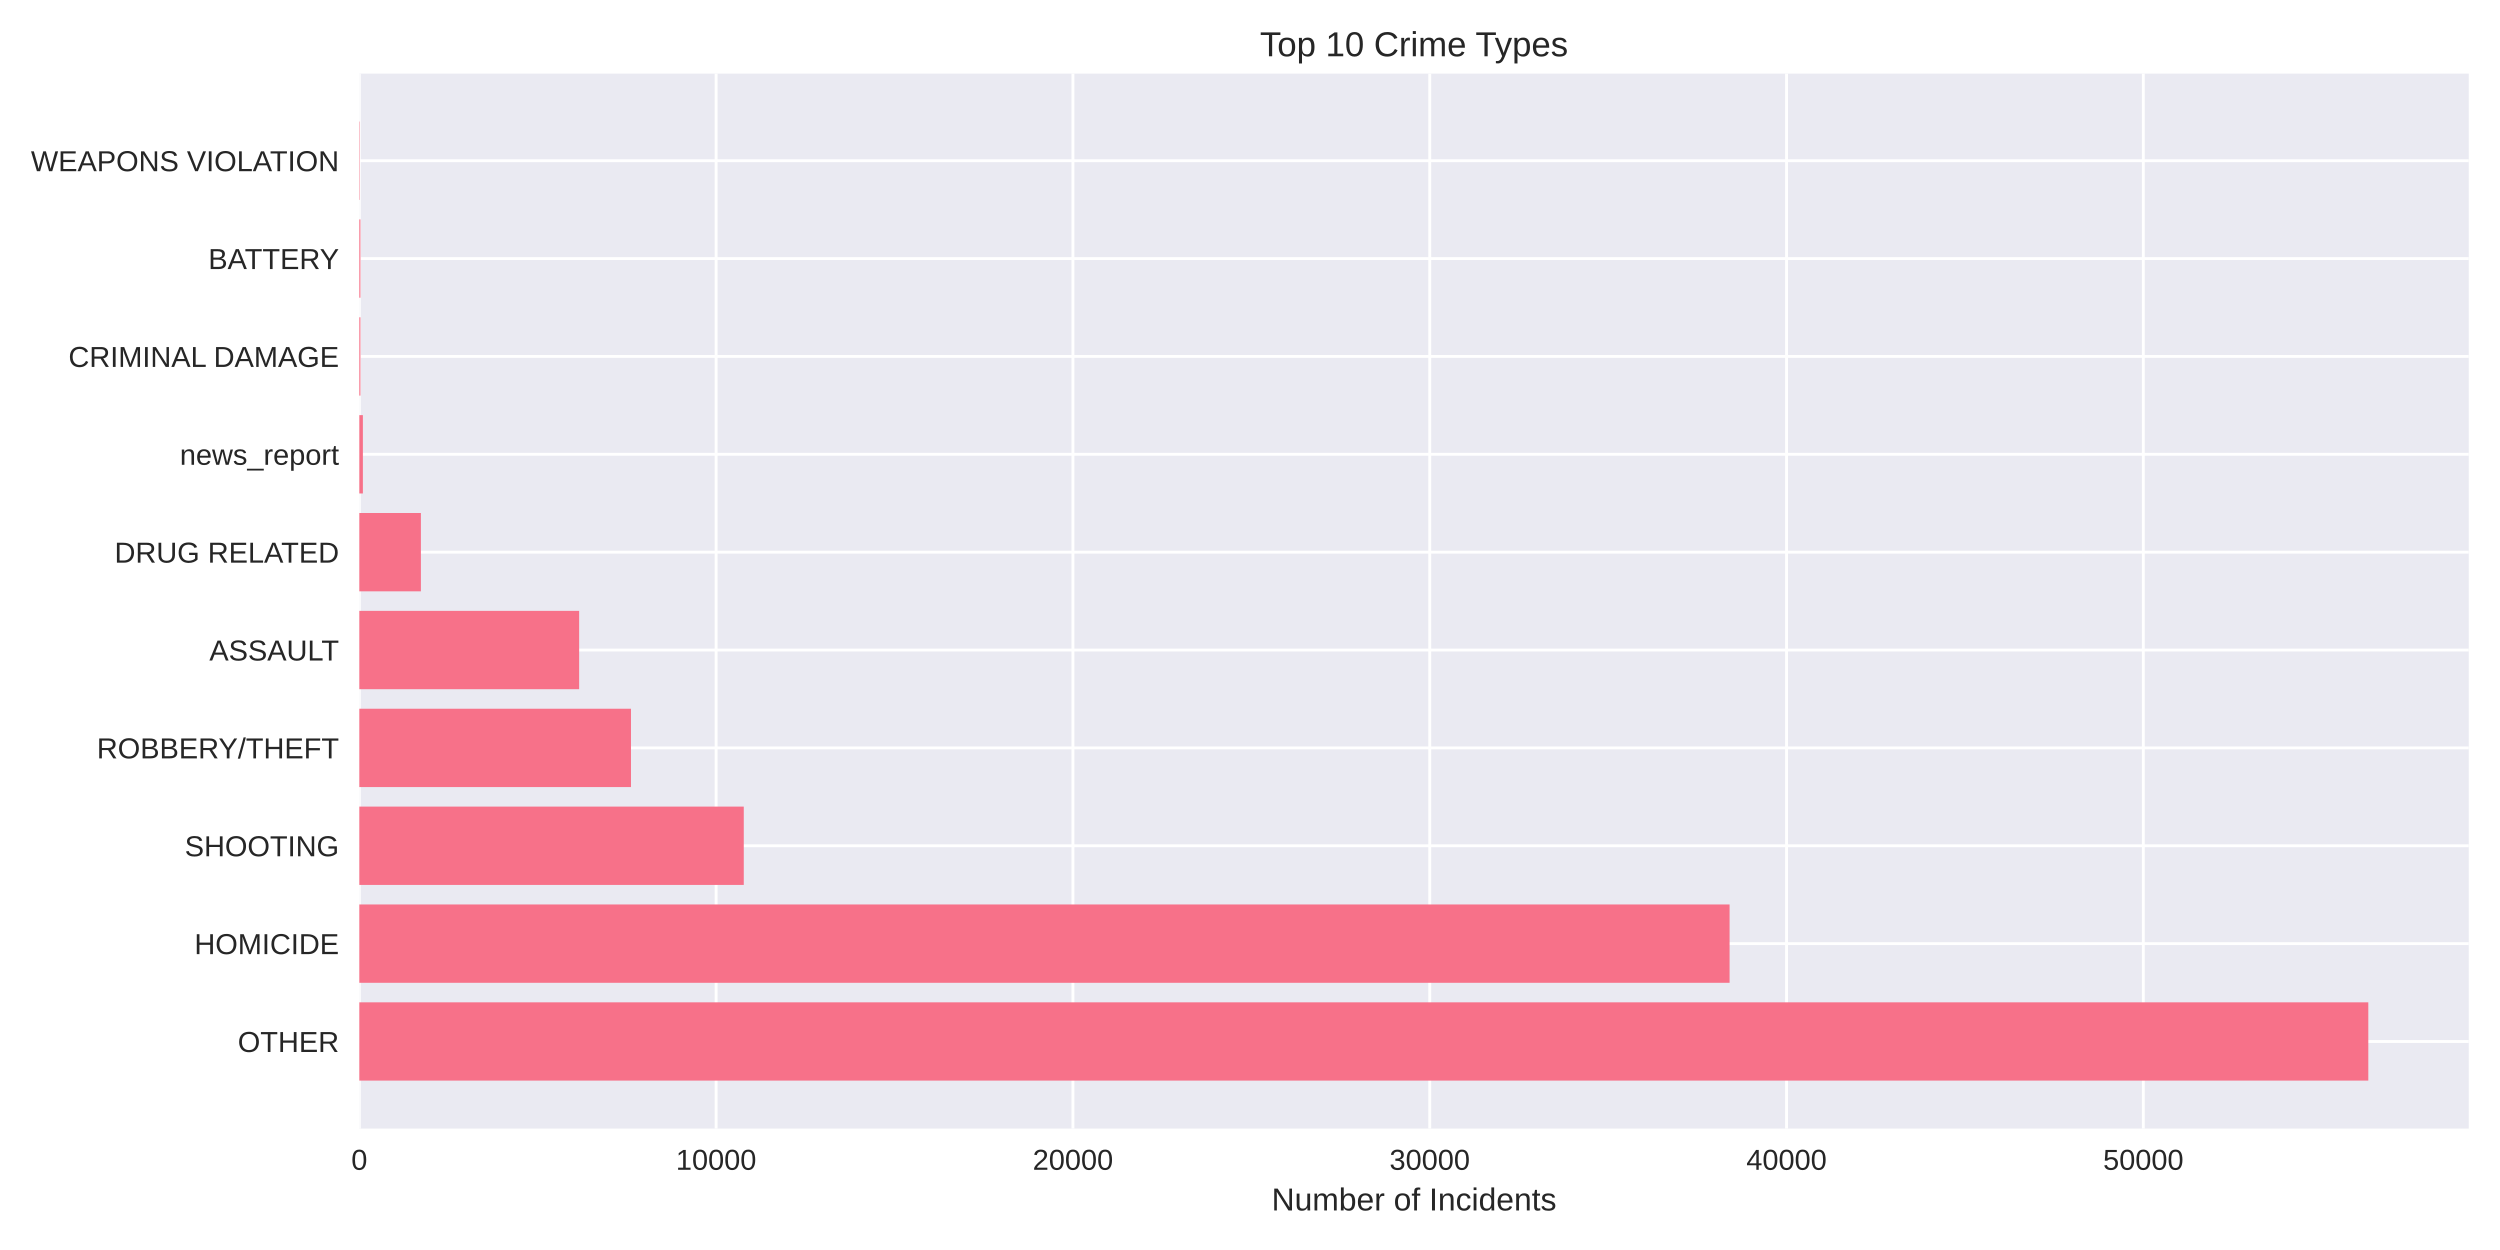
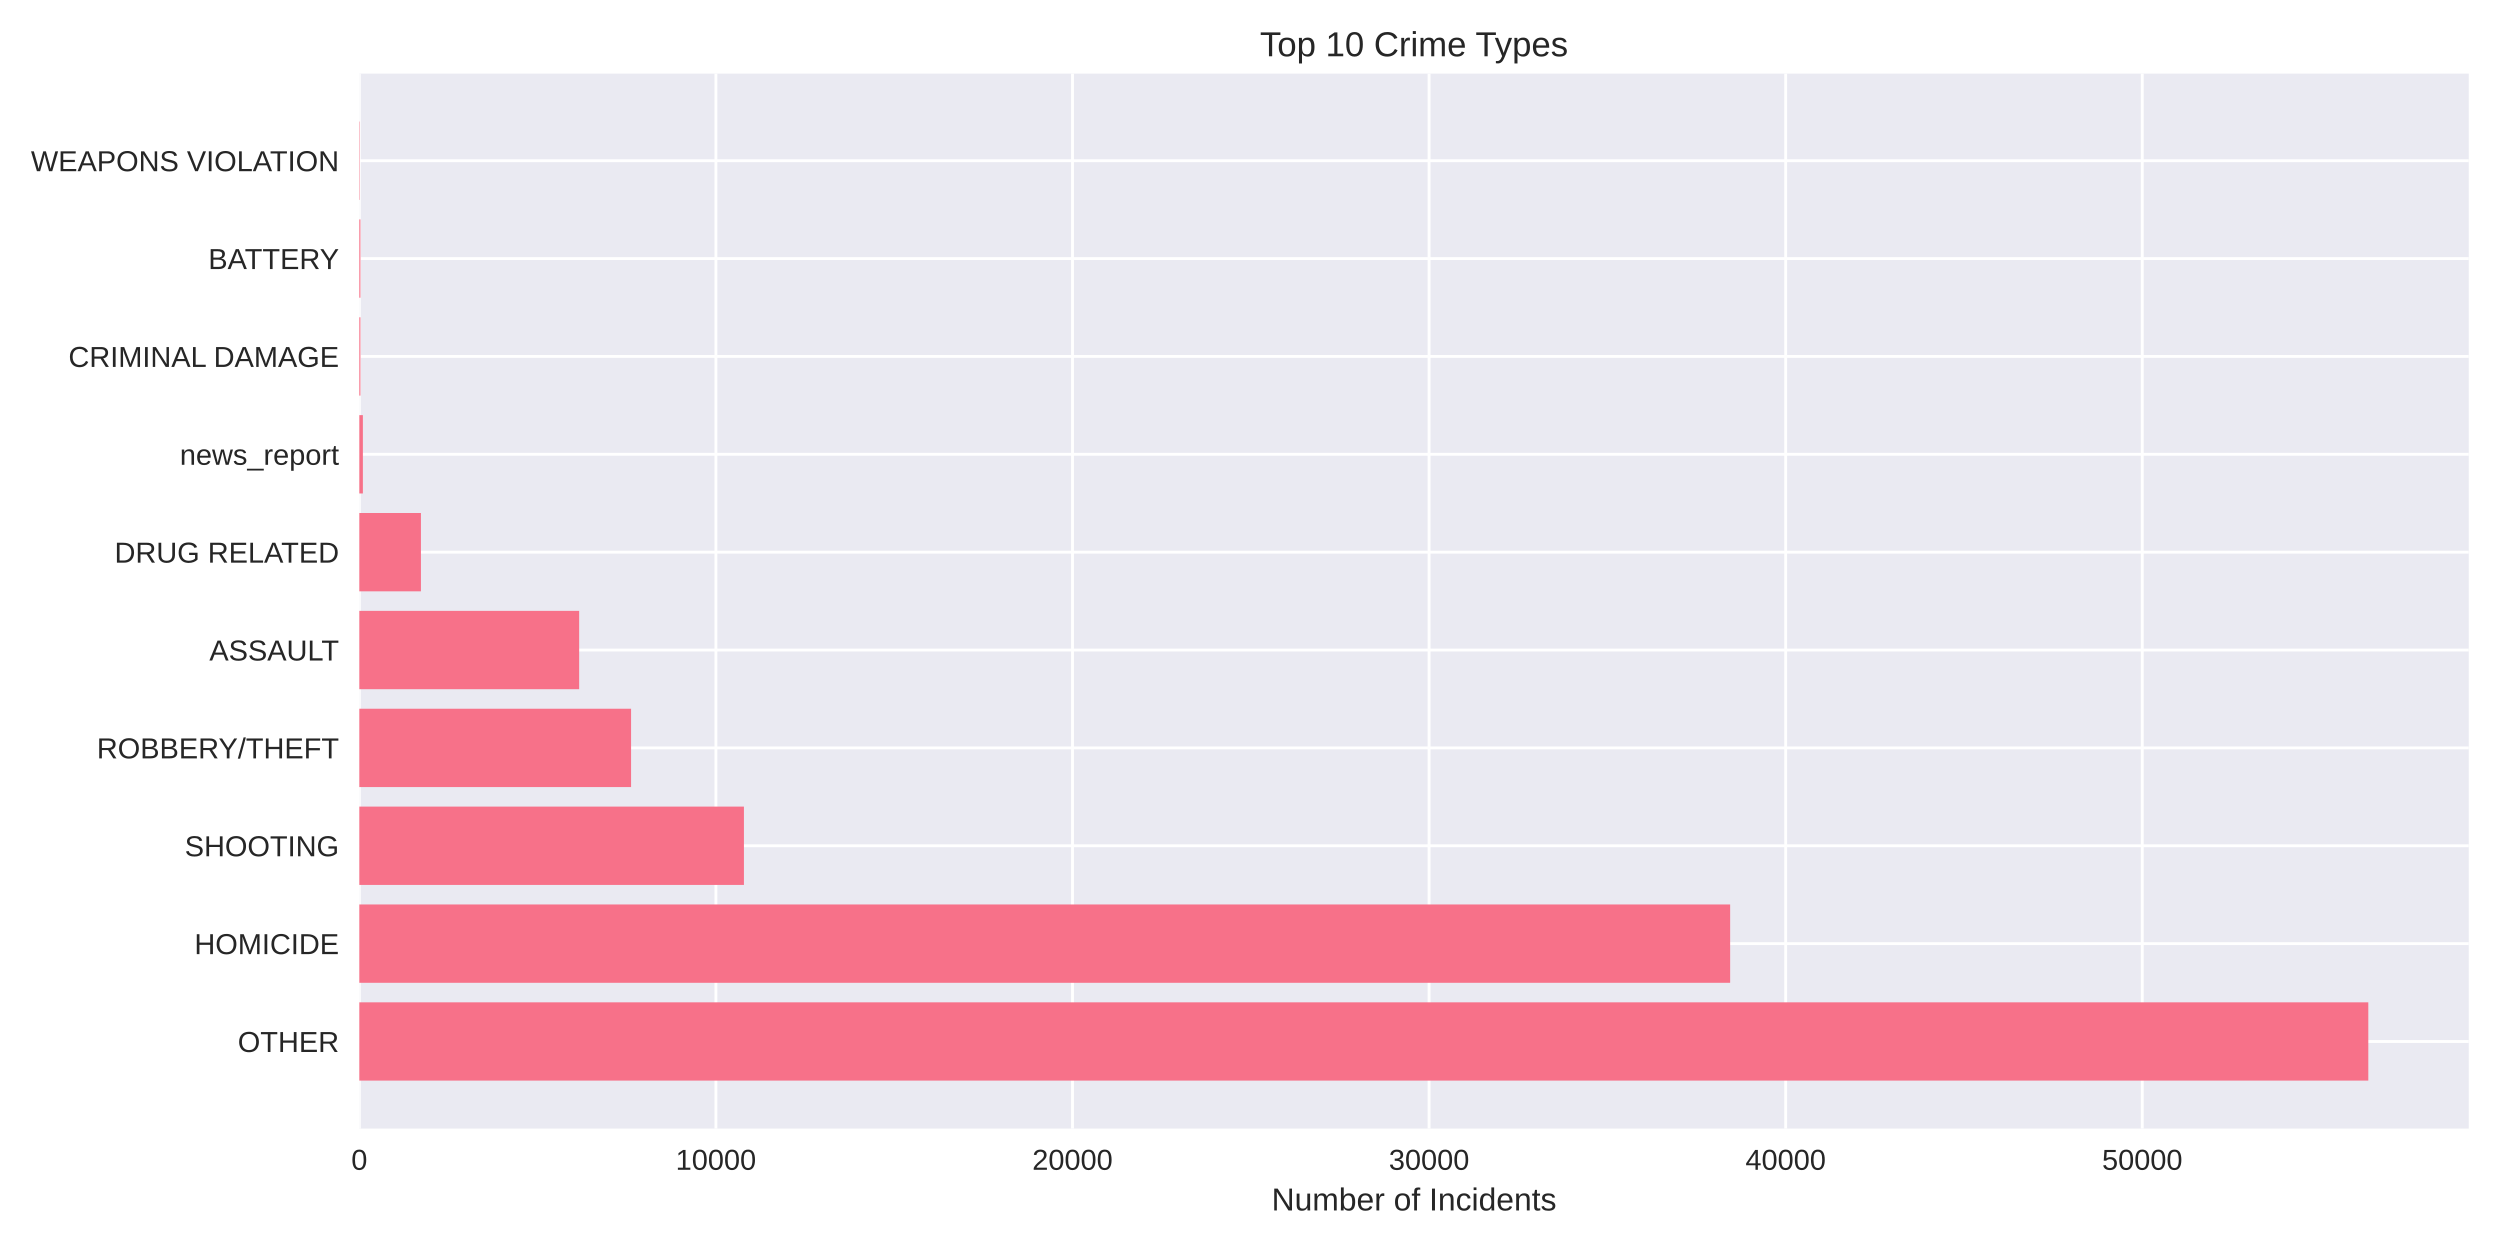
<svg xmlns="http://www.w3.org/2000/svg" width="864pt" height="432pt" viewBox="0 0 864 432" version="1.1">
  <defs>
    <style type="text/css">*{stroke-linejoin: round; stroke-linecap: butt}</style>
  </defs>
  <g id="figure_1">
    <g id="patch_1">
      <path d="M 0 432  L 864 432  L 864 0  L 0 0  z " style="fill: #ffffff" />
    </g>
    <g id="axes_1">
      <g id="patch_2">
        <path d="M 124.18 390.04  L 853.2 390.04  L 853.2 25.44  L 124.18 25.44  z " style="fill: #eaeaf2" />
      </g>
      <g id="matplotlib.axis_1">
        <g id="xtick_1">
          <g id="line2d_1">
-             <path d="M 124.18 390.04  L 124.18 25.44  " clip-path="url(#pd6e34ccf0d)" style="fill: none; stroke: #ffffff; stroke-linecap: round" />
+             <path d="M 124.18 390.04  L 124.18 25.44  " clip-path="url(#p008af87e41)" style="fill: none; stroke: #ffffff; stroke-linecap: round" />
          </g>
          <g id="line2d_2" />
          <g id="text_1">
            <text style="fill: #262626; font: 10px 'Arial', 'Liberation Sans', 'DejaVu Sans', 'Bitstream Vera Sans', sans-serif; text-anchor: middle" x="124.18" y="404.287" transform="rotate(-0 124.18 404.2869)">0</text>
          </g>
        </g>
        <g id="xtick_2">
          <g id="line2d_3">
-             <path d="M 247.491 390.04  L 247.491 25.44  " clip-path="url(#pd6e34ccf0d)" style="fill: none; stroke: #ffffff; stroke-linecap: round" />
+             <path d="M 247.417 390.04  L 247.417 25.44  " clip-path="url(#p008af87e41)" style="fill: none; stroke: #ffffff; stroke-linecap: round" />
          </g>
          <g id="line2d_4" />
          <g id="text_2">
-             <text style="fill: #262626; font: 10px 'Arial', 'Liberation Sans', 'DejaVu Sans', 'Bitstream Vera Sans', sans-serif; text-anchor: middle" x="247.491" y="404.287" transform="rotate(-0 247.4914 404.2869)">10000</text>
+             <text style="fill: #262626; font: 10px 'Arial', 'Liberation Sans', 'DejaVu Sans', 'Bitstream Vera Sans', sans-serif; text-anchor: middle" x="247.417" y="404.287" transform="rotate(-0 247.417 404.2869)">10000</text>
          </g>
        </g>
        <g id="xtick_3">
          <g id="line2d_5">
-             <path d="M 370.803 390.04  L 370.803 25.44  " clip-path="url(#pd6e34ccf0d)" style="fill: none; stroke: #ffffff; stroke-linecap: round" />
+             <path d="M 370.654 390.04  L 370.654 25.44  " clip-path="url(#p008af87e41)" style="fill: none; stroke: #ffffff; stroke-linecap: round" />
          </g>
          <g id="line2d_6" />
          <g id="text_3">
-             <text style="fill: #262626; font: 10px 'Arial', 'Liberation Sans', 'DejaVu Sans', 'Bitstream Vera Sans', sans-serif; text-anchor: middle" x="370.803" y="404.287" transform="rotate(-0 370.8028 404.2869)">20000</text>
+             <text style="fill: #262626; font: 10px 'Arial', 'Liberation Sans', 'DejaVu Sans', 'Bitstream Vera Sans', sans-serif; text-anchor: middle" x="370.654" y="404.287" transform="rotate(-0 370.6539 404.2869)">20000</text>
          </g>
        </g>
        <g id="xtick_4">
          <g id="line2d_7">
-             <path d="M 494.114 390.04  L 494.114 25.44  " clip-path="url(#pd6e34ccf0d)" style="fill: none; stroke: #ffffff; stroke-linecap: round" />
+             <path d="M 493.891 390.04  L 493.891 25.44  " clip-path="url(#p008af87e41)" style="fill: none; stroke: #ffffff; stroke-linecap: round" />
          </g>
          <g id="line2d_8" />
          <g id="text_4">
-             <text style="fill: #262626; font: 10px 'Arial', 'Liberation Sans', 'DejaVu Sans', 'Bitstream Vera Sans', sans-serif; text-anchor: middle" x="494.114" y="404.287" transform="rotate(-0 494.1142 404.2869)">30000</text>
+             <text style="fill: #262626; font: 10px 'Arial', 'Liberation Sans', 'DejaVu Sans', 'Bitstream Vera Sans', sans-serif; text-anchor: middle" x="493.891" y="404.287" transform="rotate(-0 493.8909 404.2869)">30000</text>
          </g>
        </g>
        <g id="xtick_5">
          <g id="line2d_9">
-             <path d="M 617.426 390.04  L 617.426 25.44  " clip-path="url(#pd6e34ccf0d)" style="fill: none; stroke: #ffffff; stroke-linecap: round" />
+             <path d="M 617.128 390.04  L 617.128 25.44  " clip-path="url(#p008af87e41)" style="fill: none; stroke: #ffffff; stroke-linecap: round" />
          </g>
          <g id="line2d_10" />
          <g id="text_5">
-             <text style="fill: #262626; font: 10px 'Arial', 'Liberation Sans', 'DejaVu Sans', 'Bitstream Vera Sans', sans-serif; text-anchor: middle" x="617.426" y="404.287" transform="rotate(-0 617.4255 404.2869)">40000</text>
+             <text style="fill: #262626; font: 10px 'Arial', 'Liberation Sans', 'DejaVu Sans', 'Bitstream Vera Sans', sans-serif; text-anchor: middle" x="617.128" y="404.287" transform="rotate(-0 617.1279 404.2869)">40000</text>
          </g>
        </g>
        <g id="xtick_6">
          <g id="line2d_11">
-             <path d="M 740.737 390.04  L 740.737 25.44  " clip-path="url(#pd6e34ccf0d)" style="fill: none; stroke: #ffffff; stroke-linecap: round" />
+             <path d="M 740.365 390.04  L 740.365 25.44  " clip-path="url(#p008af87e41)" style="fill: none; stroke: #ffffff; stroke-linecap: round" />
          </g>
          <g id="line2d_12" />
          <g id="text_6">
-             <text style="fill: #262626; font: 10px 'Arial', 'Liberation Sans', 'DejaVu Sans', 'Bitstream Vera Sans', sans-serif; text-anchor: middle" x="740.737" y="404.287" transform="rotate(-0 740.7369 404.2869)">50000</text>
+             <text style="fill: #262626; font: 10px 'Arial', 'Liberation Sans', 'DejaVu Sans', 'Bitstream Vera Sans', sans-serif; text-anchor: middle" x="740.365" y="404.287" transform="rotate(-0 740.3648 404.2869)">50000</text>
          </g>
        </g>
        <g id="text_7">
          <text style="fill: #262626; font: 11px 'Arial', 'Liberation Sans', 'DejaVu Sans', 'Bitstream Vera Sans', sans-serif; text-anchor: middle" x="488.69" y="418.333" transform="rotate(-0 488.69 418.3334)">Number of Incidents</text>
        </g>
      </g>
      <g id="matplotlib.axis_2">
        <g id="ytick_1">
          <g id="line2d_13">
-             <path d="M 124.18 359.939  L 853.2 359.939  " clip-path="url(#pd6e34ccf0d)" style="fill: none; stroke: #ffffff; stroke-linecap: round" />
+             <path d="M 124.18 359.939  L 853.2 359.939  " clip-path="url(#p008af87e41)" style="fill: none; stroke: #ffffff; stroke-linecap: round" />
          </g>
          <g id="line2d_14" />
          <g id="text_8">
            <text style="fill: #262626; font: 10px 'Arial', 'Liberation Sans', 'DejaVu Sans', 'Bitstream Vera Sans', sans-serif; text-anchor: end" x="117.18" y="363.562" transform="rotate(-0 117.18 363.562)">OTHER</text>
          </g>
        </g>
        <g id="ytick_2">
          <g id="line2d_15">
-             <path d="M 124.18 326.117  L 853.2 326.117  " clip-path="url(#pd6e34ccf0d)" style="fill: none; stroke: #ffffff; stroke-linecap: round" />
+             <path d="M 124.18 326.117  L 853.2 326.117  " clip-path="url(#p008af87e41)" style="fill: none; stroke: #ffffff; stroke-linecap: round" />
          </g>
          <g id="line2d_16" />
          <g id="text_9">
            <text style="fill: #262626; font: 10px 'Arial', 'Liberation Sans', 'DejaVu Sans', 'Bitstream Vera Sans', sans-serif; text-anchor: end" x="117.18" y="329.74" transform="rotate(-0 117.18 329.7401)">HOMICIDE</text>
          </g>
        </g>
        <g id="ytick_3">
          <g id="line2d_17">
-             <path d="M 124.18 292.295  L 853.2 292.295  " clip-path="url(#pd6e34ccf0d)" style="fill: none; stroke: #ffffff; stroke-linecap: round" />
+             <path d="M 124.18 292.295  L 853.2 292.295  " clip-path="url(#p008af87e41)" style="fill: none; stroke: #ffffff; stroke-linecap: round" />
          </g>
          <g id="line2d_18" />
          <g id="text_10">
            <text style="fill: #262626; font: 10px 'Arial', 'Liberation Sans', 'DejaVu Sans', 'Bitstream Vera Sans', sans-serif; text-anchor: end" x="117.18" y="295.918" transform="rotate(-0 117.18 295.9182)">SHOOTING</text>
          </g>
        </g>
        <g id="ytick_4">
          <g id="line2d_19">
-             <path d="M 124.18 258.473  L 853.2 258.473  " clip-path="url(#pd6e34ccf0d)" style="fill: none; stroke: #ffffff; stroke-linecap: round" />
+             <path d="M 124.18 258.473  L 853.2 258.473  " clip-path="url(#p008af87e41)" style="fill: none; stroke: #ffffff; stroke-linecap: round" />
          </g>
          <g id="line2d_20" />
          <g id="text_11">
            <text style="fill: #262626; font: 10px 'Arial', 'Liberation Sans', 'DejaVu Sans', 'Bitstream Vera Sans', sans-serif; text-anchor: end" x="117.18" y="262.096" transform="rotate(-0 117.18 262.0963)">ROBBERY/THEFT</text>
          </g>
        </g>
        <g id="ytick_5">
          <g id="line2d_21">
-             <path d="M 124.18 224.651  L 853.2 224.651  " clip-path="url(#pd6e34ccf0d)" style="fill: none; stroke: #ffffff; stroke-linecap: round" />
+             <path d="M 124.18 224.651  L 853.2 224.651  " clip-path="url(#p008af87e41)" style="fill: none; stroke: #ffffff; stroke-linecap: round" />
          </g>
          <g id="line2d_22" />
          <g id="text_12">
            <text style="fill: #262626; font: 10px 'Arial', 'Liberation Sans', 'DejaVu Sans', 'Bitstream Vera Sans', sans-serif; text-anchor: end" x="117.18" y="228.274" transform="rotate(-0 117.18 228.2744)">ASSAULT</text>
          </g>
        </g>
        <g id="ytick_6">
          <g id="line2d_23">
-             <path d="M 124.18 190.829  L 853.2 190.829  " clip-path="url(#pd6e34ccf0d)" style="fill: none; stroke: #ffffff; stroke-linecap: round" />
+             <path d="M 124.18 190.829  L 853.2 190.829  " clip-path="url(#p008af87e41)" style="fill: none; stroke: #ffffff; stroke-linecap: round" />
          </g>
          <g id="line2d_24" />
          <g id="text_13">
            <text style="fill: #262626; font: 10px 'Arial', 'Liberation Sans', 'DejaVu Sans', 'Bitstream Vera Sans', sans-serif; text-anchor: end" x="117.18" y="194.452" transform="rotate(-0 117.18 194.4525)">DRUG RELATED</text>
          </g>
        </g>
        <g id="ytick_7">
          <g id="line2d_25">
-             <path d="M 124.18 157.007  L 853.2 157.007  " clip-path="url(#pd6e34ccf0d)" style="fill: none; stroke: #ffffff; stroke-linecap: round" />
+             <path d="M 124.18 157.007  L 853.2 157.007  " clip-path="url(#p008af87e41)" style="fill: none; stroke: #ffffff; stroke-linecap: round" />
          </g>
          <g id="line2d_26" />
          <g id="text_14">
            <text style="fill: #262626; font: 10px 'Arial', 'Liberation Sans', 'DejaVu Sans', 'Bitstream Vera Sans', sans-serif; text-anchor: end" x="117.18" y="160.631" transform="rotate(-0 117.18 160.6306)">news_report</text>
          </g>
        </g>
        <g id="ytick_8">
          <g id="line2d_27">
-             <path d="M 124.18 123.185  L 853.2 123.185  " clip-path="url(#pd6e34ccf0d)" style="fill: none; stroke: #ffffff; stroke-linecap: round" />
+             <path d="M 124.18 123.185  L 853.2 123.185  " clip-path="url(#p008af87e41)" style="fill: none; stroke: #ffffff; stroke-linecap: round" />
          </g>
          <g id="line2d_28" />
          <g id="text_15">
            <text style="fill: #262626; font: 10px 'Arial', 'Liberation Sans', 'DejaVu Sans', 'Bitstream Vera Sans', sans-serif; text-anchor: end" x="117.18" y="126.809" transform="rotate(-0 117.18 126.8087)">CRIMINAL DAMAGE</text>
          </g>
        </g>
        <g id="ytick_9">
          <g id="line2d_29">
-             <path d="M 124.18 89.363  L 853.2 89.363  " clip-path="url(#pd6e34ccf0d)" style="fill: none; stroke: #ffffff; stroke-linecap: round" />
+             <path d="M 124.18 89.363  L 853.2 89.363  " clip-path="url(#p008af87e41)" style="fill: none; stroke: #ffffff; stroke-linecap: round" />
          </g>
          <g id="line2d_30" />
          <g id="text_16">
            <text style="fill: #262626; font: 10px 'Arial', 'Liberation Sans', 'DejaVu Sans', 'Bitstream Vera Sans', sans-serif; text-anchor: end" x="117.18" y="92.987" transform="rotate(-0 117.18 92.98681)">BATTERY</text>
          </g>
        </g>
        <g id="ytick_10">
          <g id="line2d_31">
-             <path d="M 124.18 55.541  L 853.2 55.541  " clip-path="url(#pd6e34ccf0d)" style="fill: none; stroke: #ffffff; stroke-linecap: round" />
+             <path d="M 124.18 55.541  L 853.2 55.541  " clip-path="url(#p008af87e41)" style="fill: none; stroke: #ffffff; stroke-linecap: round" />
          </g>
          <g id="line2d_32" />
          <g id="text_17">
            <text style="fill: #262626; font: 10px 'Arial', 'Liberation Sans', 'DejaVu Sans', 'Bitstream Vera Sans', sans-serif; text-anchor: end" x="117.18" y="59.165" transform="rotate(-0 117.18 59.16492)">WEAPONS VIOLATION</text>
          </g>
        </g>
      </g>
      <g id="patch_3">
-         <path d="M 124.18 373.467  L 818.485 373.467  L 818.485 346.41  L 124.18 346.41  z " clip-path="url(#pd6e34ccf0d)" style="fill: #f77189" />
+         <path d="M 124.18 373.467  L 818.485 373.467  L 818.485 346.41  L 124.18 346.41  z " clip-path="url(#p008af87e41)" style="fill: #f77189" />
      </g>
      <g id="patch_4">
-         <path d="M 124.18 339.645  L 597.745 339.645  L 597.745 312.588  L 124.18 312.588  z " clip-path="url(#pd6e34ccf0d)" style="fill: #f77189" />
+         <path d="M 124.18 339.645  L 597.94 339.645  L 597.94 312.588  L 124.18 312.588  z " clip-path="url(#p008af87e41)" style="fill: #f77189" />
      </g>
      <g id="patch_5">
-         <path d="M 124.18 305.823  L 257.048 305.823  L 257.048 278.766  L 124.18 278.766  z " clip-path="url(#pd6e34ccf0d)" style="fill: #f77189" />
+         <path d="M 124.18 305.823  L 257.103 305.823  L 257.103 278.766  L 124.18 278.766  z " clip-path="url(#p008af87e41)" style="fill: #f77189" />
      </g>
      <g id="patch_6">
-         <path d="M 124.18 272.002  L 218.069 272.002  L 218.069 244.944  L 124.18 244.944  z " clip-path="url(#pd6e34ccf0d)" style="fill: #f77189" />
+         <path d="M 124.18 272.002  L 218.099 272.002  L 218.099 244.944  L 124.18 244.944  z " clip-path="url(#p008af87e41)" style="fill: #f77189" />
      </g>
      <g id="patch_7">
-         <path d="M 124.18 238.18  L 200.152 238.18  L 200.152 211.122  L 124.18 211.122  z " clip-path="url(#pd6e34ccf0d)" style="fill: #f77189" />
+         <path d="M 124.18 238.18  L 200.156 238.18  L 200.156 211.122  L 124.18 211.122  z " clip-path="url(#p008af87e41)" style="fill: #f77189" />
      </g>
      <g id="patch_8">
-         <path d="M 124.18 204.358  L 145.464 204.358  L 145.464 177.3  L 124.18 177.3  z " clip-path="url(#pd6e34ccf0d)" style="fill: #f77189" />
+         <path d="M 124.18 204.358  L 145.475 204.358  L 145.475 177.3  L 124.18 177.3  z " clip-path="url(#p008af87e41)" style="fill: #f77189" />
      </g>
      <g id="patch_9">
-         <path d="M 124.18 170.536  L 125.413 170.536  L 125.413 143.478  L 124.18 143.478  z " clip-path="url(#pd6e34ccf0d)" style="fill: #f77189" />
+         <path d="M 124.18 170.536  L 125.412 170.536  L 125.412 143.478  L 124.18 143.478  z " clip-path="url(#p008af87e41)" style="fill: #f77189" />
      </g>
      <g id="patch_10">
-         <path d="M 124.18 136.714  L 124.562 136.714  L 124.562 109.657  L 124.18 109.657  z " clip-path="url(#pd6e34ccf0d)" style="fill: #f77189" />
+         <path d="M 124.18 136.714  L 124.562 136.714  L 124.562 109.657  L 124.18 109.657  z " clip-path="url(#p008af87e41)" style="fill: #f77189" />
      </g>
      <g id="patch_11">
-         <path d="M 124.18 102.892  L 124.562 102.892  L 124.562 75.835  L 124.18 75.835  z " clip-path="url(#pd6e34ccf0d)" style="fill: #f77189" />
+         <path d="M 124.18 102.892  L 124.562 102.892  L 124.562 75.835  L 124.18 75.835  z " clip-path="url(#p008af87e41)" style="fill: #f77189" />
      </g>
      <g id="patch_12">
-         <path d="M 124.18 69.07  L 124.316 69.07  L 124.316 42.013  L 124.18 42.013  z " clip-path="url(#pd6e34ccf0d)" style="fill: #f77189" />
+         <path d="M 124.18 69.07  L 124.316 69.07  L 124.316 42.013  L 124.18 42.013  z " clip-path="url(#p008af87e41)" style="fill: #f77189" />
      </g>
      <g id="patch_13">
        <path d="M 124.18 390.04  L 124.18 25.44  " style="fill: none" />
      </g>
      <g id="patch_14">
        <path d="M 853.2 390.04  L 853.2 25.44  " style="fill: none" />
      </g>
      <g id="patch_15">
        <path d="M 124.18 390.04  L 853.2 390.04  " style="fill: none" />
      </g>
      <g id="patch_16">
        <path d="M 124.18 25.44  L 853.2 25.44  " style="fill: none" />
      </g>
      <g id="text_18">
        <text style="fill: #262626; font: 12px 'Arial', 'Liberation Sans', 'DejaVu Sans', 'Bitstream Vera Sans', sans-serif; text-anchor: middle" x="488.69" y="19.44" transform="rotate(-0 488.69 19.44)">Top 10 Crime Types</text>
      </g>
    </g>
  </g>
  <defs>
-     <clipPath id="pd6e34ccf0d">
+     <clipPath id="p008af87e41">
      <rect x="124.18" y="25.44" width="729.02" height="364.6" />
    </clipPath>
  </defs>
</svg>
